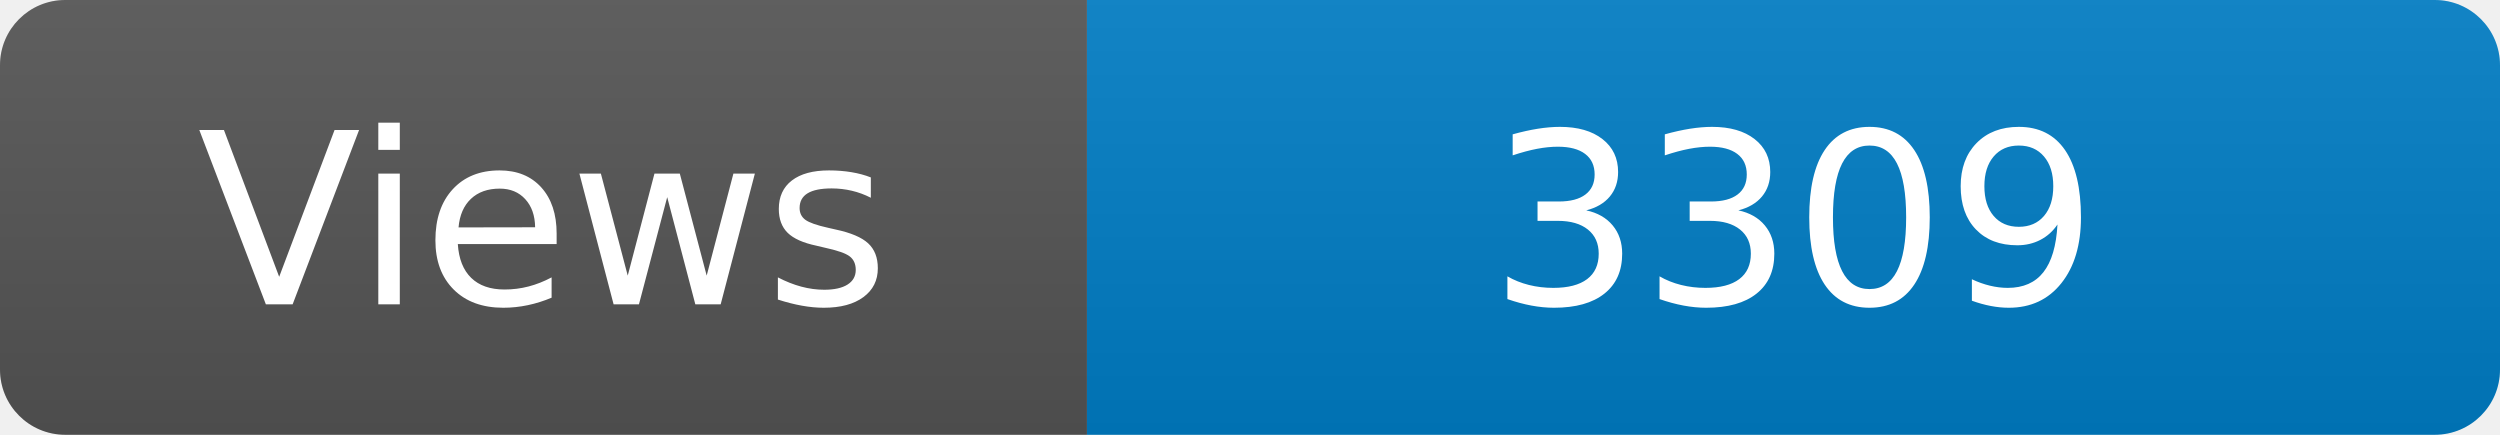
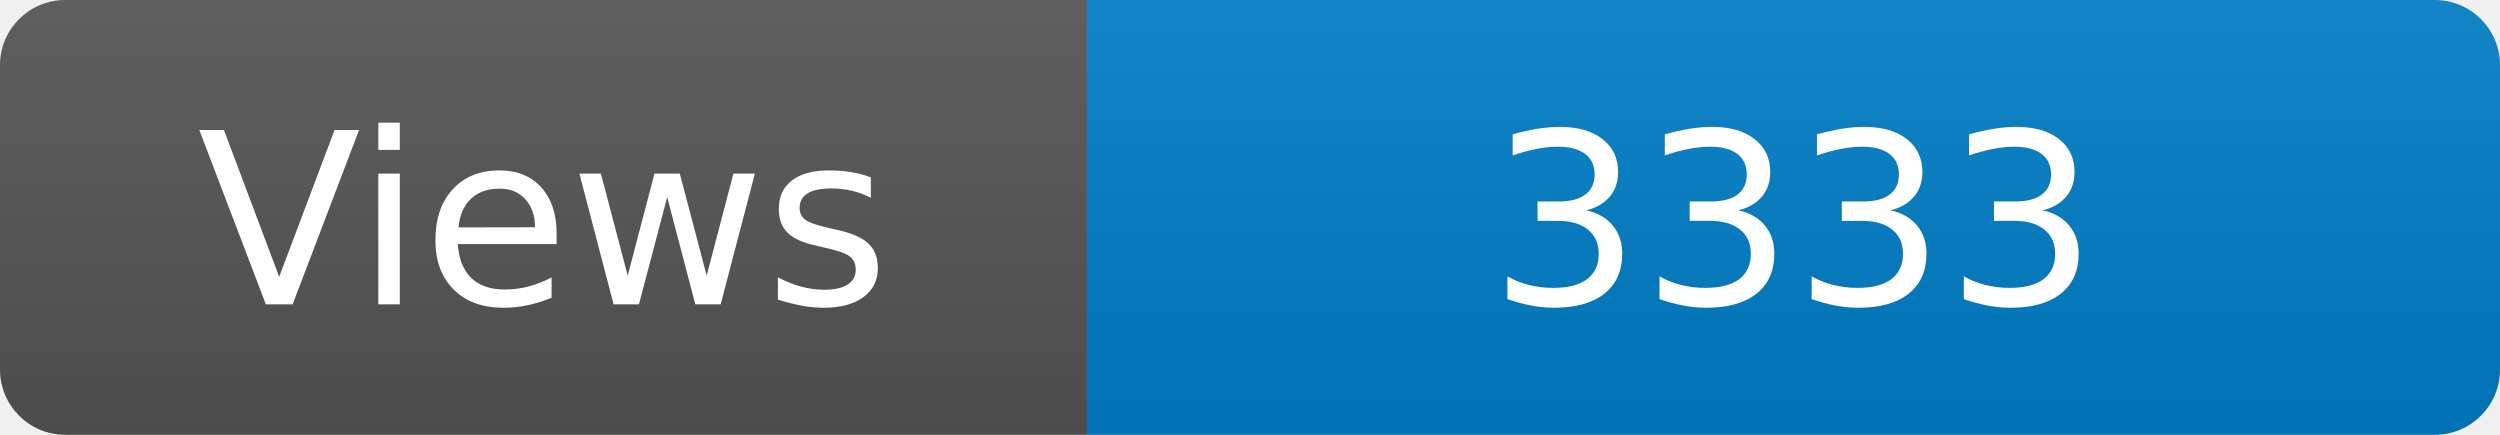
<svg xmlns="http://www.w3.org/2000/svg" width="115" height="20" role="img" aria-label="Maintained?: yes">
  <linearGradient id="s" x2="0" y2="100%">
    <stop offset="0" stop-color="#bbb" stop-opacity=".1" />
    <stop offset="1" stop-opacity=".1" />
  </linearGradient>
  <clipPath id="r">
    <rect width="115" height="20" rx="3" fill="#fff" />
  </clipPath>
  <g clip-path="url(#r)">
    <rect width="50" height="20" fill="#555" />
    <rect x="50" width="160" height="20" fill="#007ec6" />
    <rect width="115" height="20" fill="url(#s)" />
  </g>
  <g fill="#fff" text-anchor="middle" font-family="Verdana,Geneva,DejaVu Sans,sans-serif" font-size="110">
    <text x="250" y="140" transform="scale(.1)" fill="#fff">Views</text>
-     <text x="825" y="140" transform="scale(.1)" fill="#fff">3309</text>
+     <text x="825" y="140" transform="scale(.1)" fill="#fff">3333</text>
  </g>
</svg>
